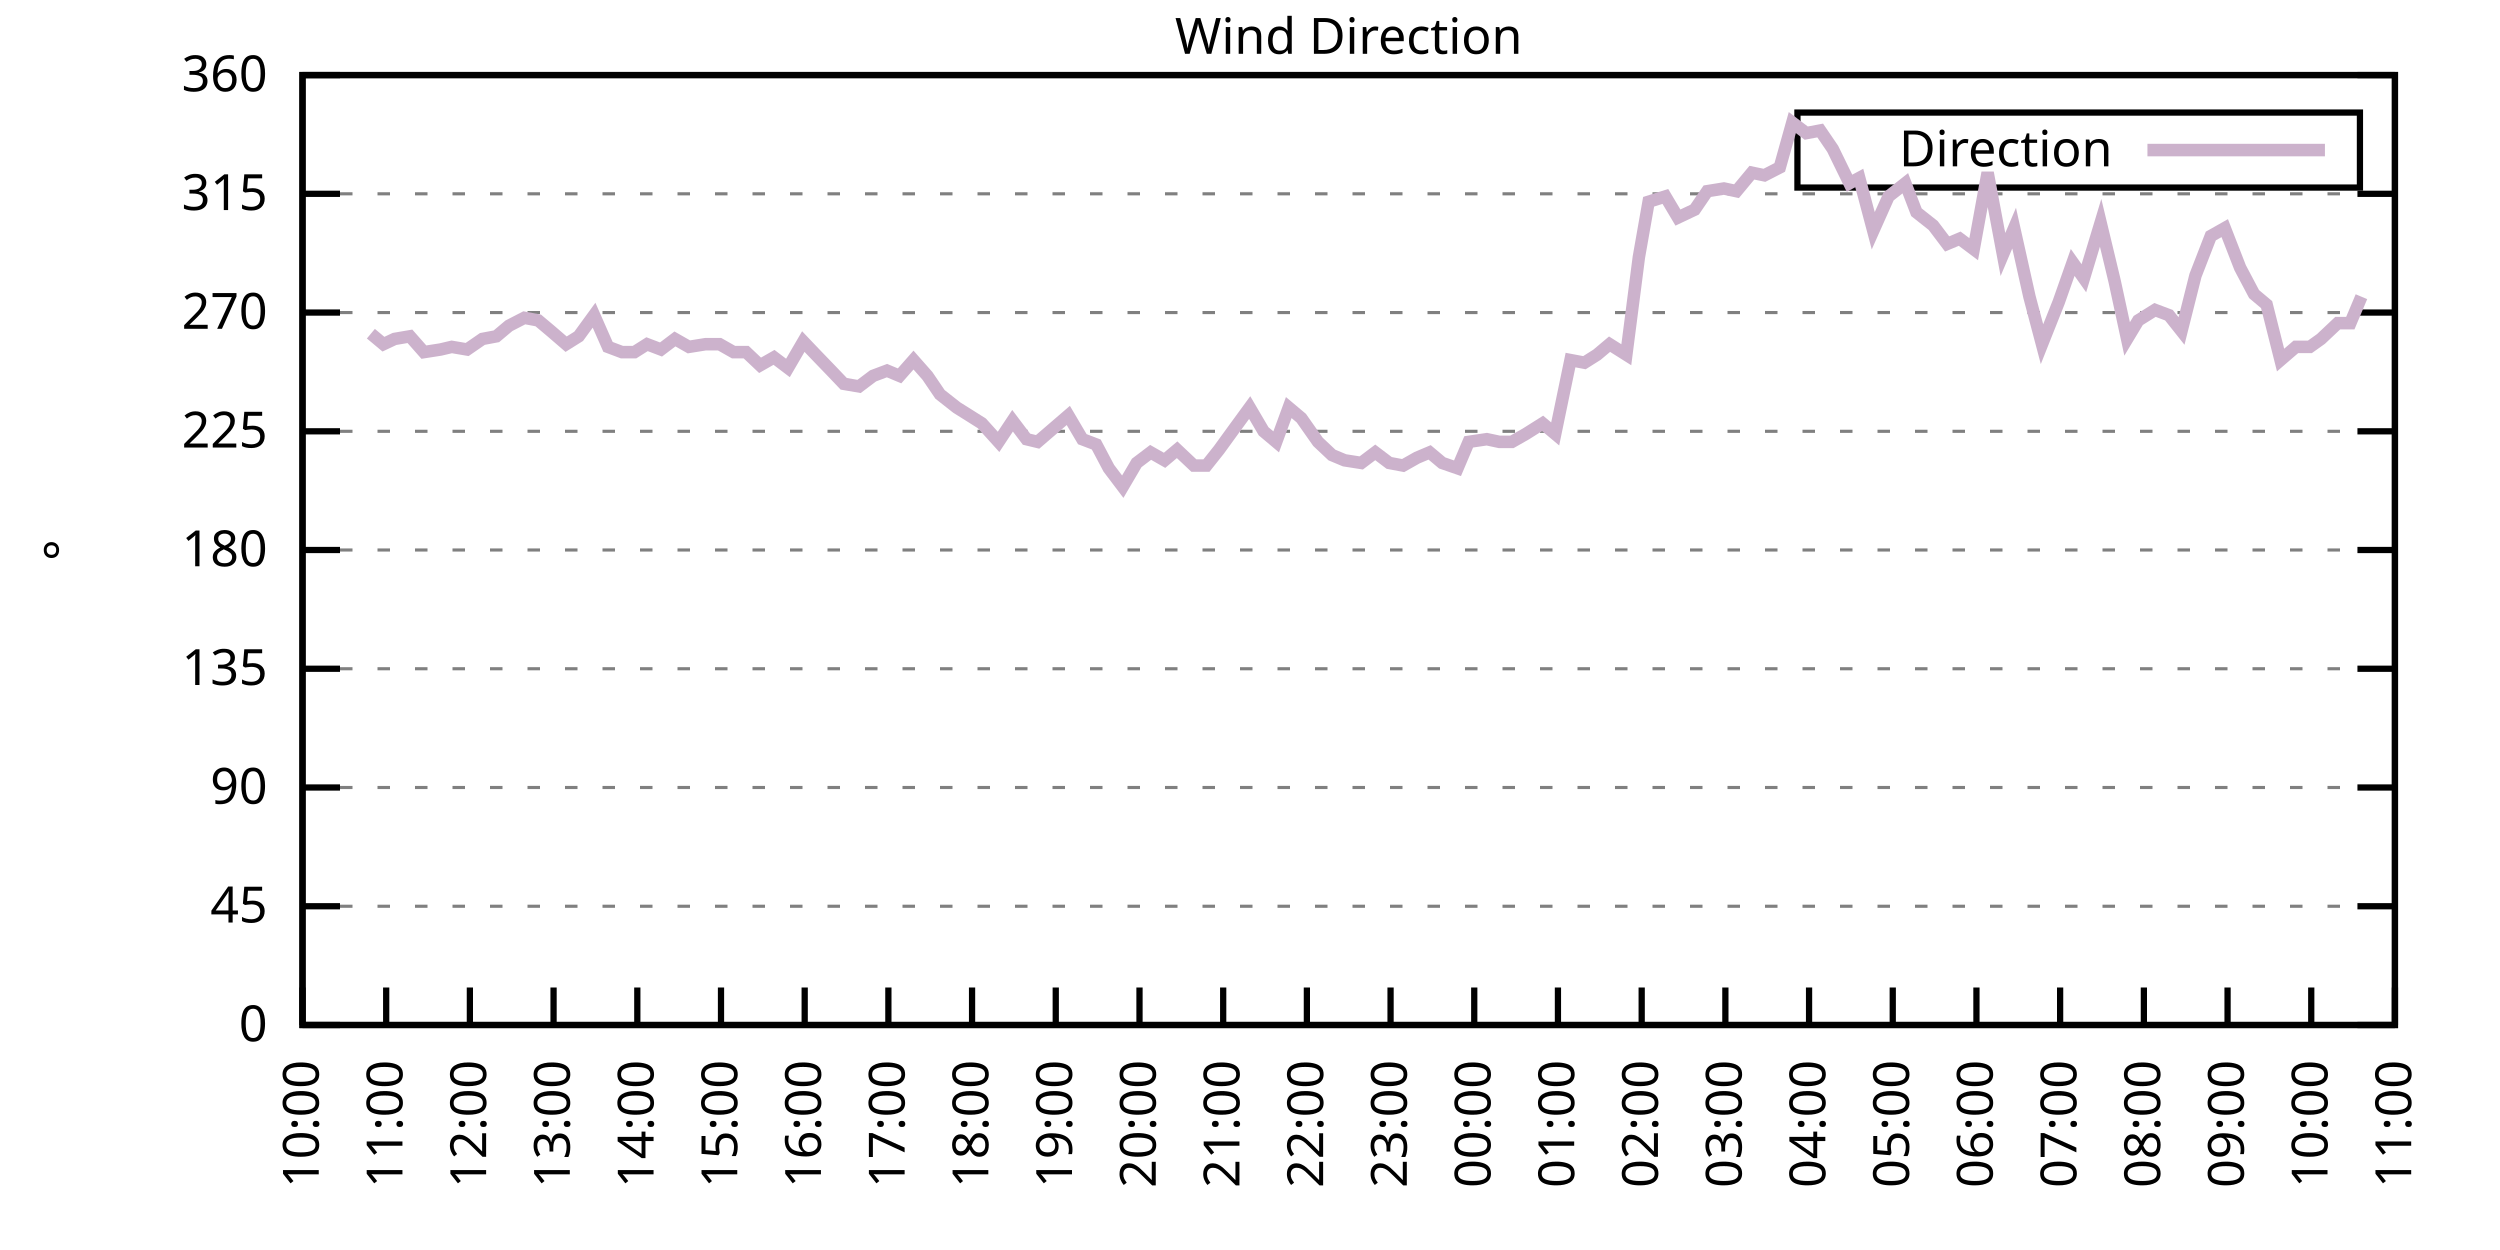
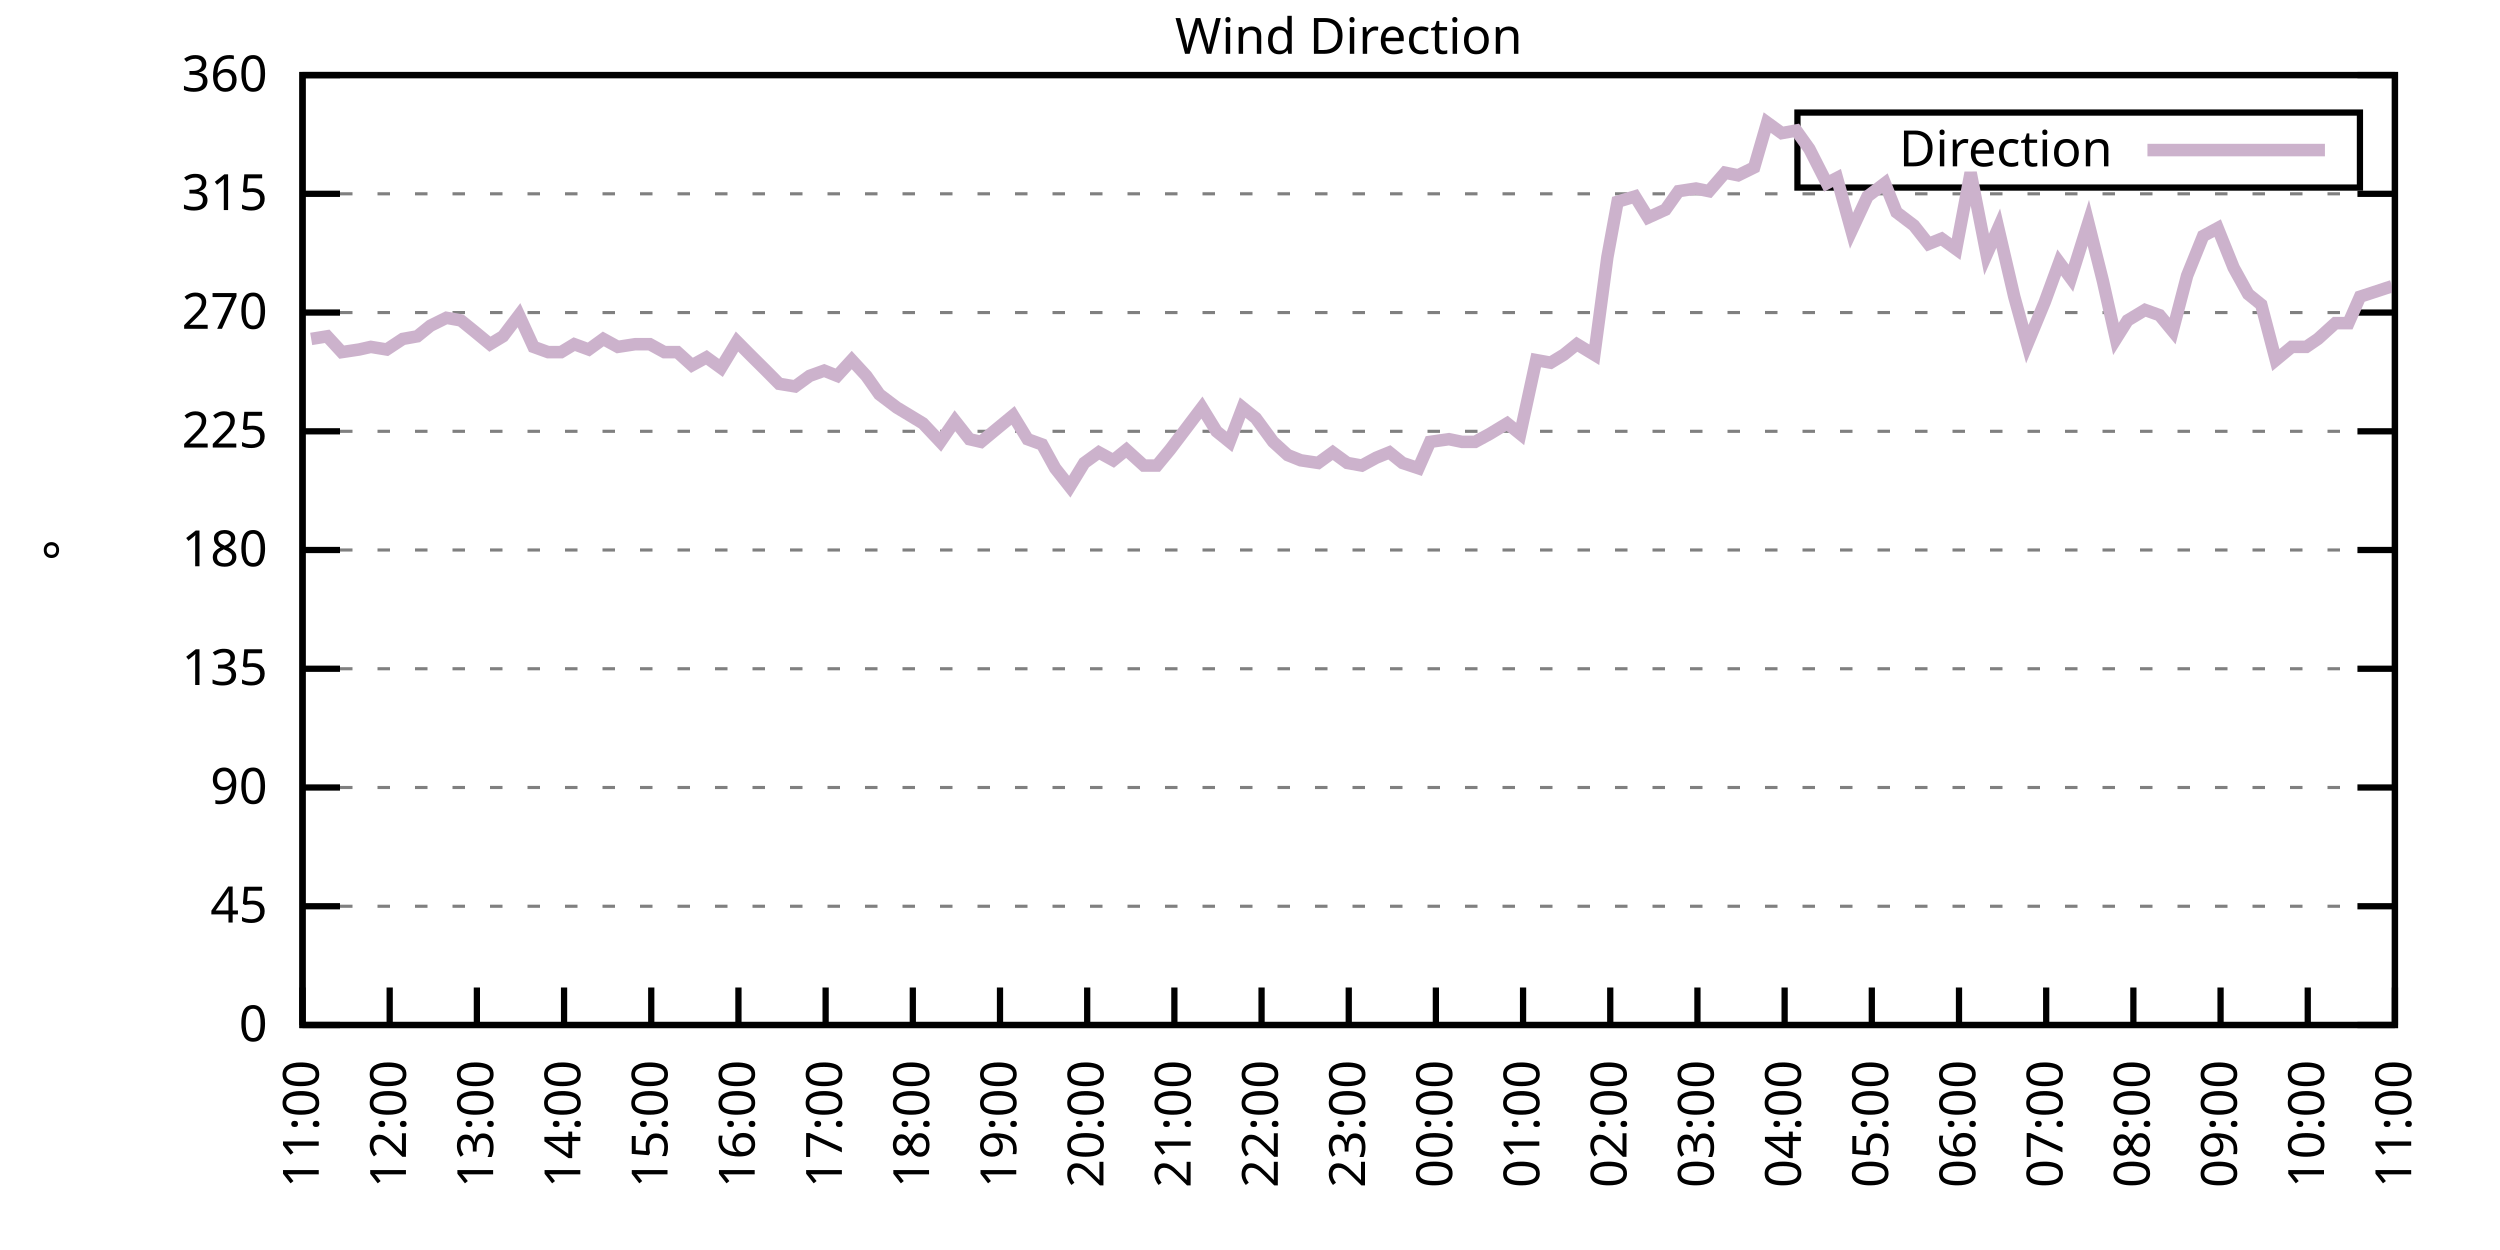
<svg xmlns="http://www.w3.org/2000/svg" xmlns:xlink="http://www.w3.org/1999/xlink" width="400" height="200" viewBox="0 0 400 200">
  <g id="gnuplot_canvas">
    <rect x="0" y="0" width="400" height="200" fill="none" />
    <defs>
      <circle id="gpDot" r="0.5" stroke-width="0.5" stroke="currentColor" />
      <path id="gpPt0" stroke-width="0.333" stroke="currentColor" d="M-1,0 h2 M0,-1 v2" />
      <path id="gpPt1" stroke-width="0.333" stroke="currentColor" d="M-1,-1 L1,1 M1,-1 L-1,1" />
      <path id="gpPt2" stroke-width="0.333" stroke="currentColor" d="M-1,0 L1,0 M0,-1 L0,1 M-1,-1 L1,1 M-1,1 L1,-1" />
      <rect id="gpPt3" stroke-width="0.333" stroke="currentColor" x="-1" y="-1" width="2" height="2" />
      <rect id="gpPt4" stroke-width="0.333" stroke="currentColor" fill="currentColor" x="-1" y="-1" width="2" height="2" />
      <circle id="gpPt5" stroke-width="0.333" stroke="currentColor" cx="0" cy="0" r="1" />
      <use xlink:href="#gpPt5" id="gpPt6" fill="currentColor" stroke="none" />
      <path id="gpPt7" stroke-width="0.333" stroke="currentColor" d="M0,-1.33 L-1.33,0.67 L1.33,0.67 z" />
      <use xlink:href="#gpPt7" id="gpPt8" fill="currentColor" stroke="none" />
      <use xlink:href="#gpPt7" id="gpPt9" stroke="currentColor" transform="rotate(180)" />
      <use xlink:href="#gpPt9" id="gpPt10" fill="currentColor" stroke="none" />
      <use xlink:href="#gpPt3" id="gpPt11" stroke="currentColor" transform="rotate(45)" />
      <use xlink:href="#gpPt11" id="gpPt12" fill="currentColor" stroke="none" />
      <path id="gpPt13" stroke-width="0.333" stroke="currentColor" d="M0,1.330 L1.265,0.411 L0.782,-1.067 L-0.782,-1.076 L-1.265,0.411 z" />
      <use xlink:href="#gpPt13" id="gpPt14" fill="currentColor" stroke="none" />
      <filter id="textbox" filterUnits="objectBoundingBox" x="0" y="0" height="1" width="1">
        <feFlood flood-color="white" flood-opacity="1" result="bgnd" />
        <feComposite in="SourceGraphic" in2="bgnd" operator="atop" />
      </filter>
      <filter id="greybox" filterUnits="objectBoundingBox" x="0" y="0" height="1" width="1">
        <feFlood flood-color="lightgrey" flood-opacity="1" result="grey" />
        <feComposite in="SourceGraphic" in2="grey" operator="atop" />
      </filter>
    </defs>
    <g fill="none" color="white" stroke="currentColor" stroke-width="1.00" stroke-linecap="butt" stroke-linejoin="miter">
</g>
    <g fill="none" color="black" stroke="currentColor" stroke-width="1.00" stroke-linecap="butt" stroke-linejoin="miter">
      <g stroke="none" shape-rendering="crispEdges">
        <polygon fill="rgb(255, 255, 255)" points="48.40,164.00 383.18,164.00 383.18,12.02 48.40,12.02 " />
      </g>
    </g>
    <g fill="none" color="black" stroke="currentColor" stroke-width="1.00" stroke-linecap="butt" stroke-linejoin="miter">
</g>
    <g fill="none" color="black" stroke="black" stroke-width="0.50" stroke-linecap="butt" stroke-linejoin="miter">
</g>
    <g fill="none" color="gray" stroke="currentColor" stroke-width="0.50" stroke-linecap="butt" stroke-linejoin="miter">
      <path stroke="gray" stroke-dasharray="2,4" class="gridline" d="M48.40,164.00 L383.19,164.00  " />
    </g>
    <g fill="none" color="gray" stroke="gray" stroke-width="1.00" stroke-linecap="butt" stroke-linejoin="miter">
</g>
    <g fill="none" color="black" stroke="currentColor" stroke-width="1.00" stroke-linecap="butt" stroke-linejoin="miter">
      <path stroke="black" d="M48.40,164.00 L54.40,164.00 M383.19,164.00 L377.19,164.00  " />
      <g transform="translate(42.80,166.60)" stroke="none" fill="black" font-family="Sans" font-size="8.00" text-anchor="end">
        <text>
          <tspan font-family="Sans"> 0</tspan>
        </text>
      </g>
    </g>
    <g fill="none" color="black" stroke="currentColor" stroke-width="1.00" stroke-linecap="butt" stroke-linejoin="miter">
</g>
    <g fill="none" color="black" stroke="black" stroke-width="0.50" stroke-linecap="butt" stroke-linejoin="miter">
</g>
    <g fill="none" color="gray" stroke="currentColor" stroke-width="0.50" stroke-linecap="butt" stroke-linejoin="miter">
      <path stroke="gray" stroke-dasharray="2,4" class="gridline" d="M48.40,145.00 L383.19,145.00  " />
    </g>
    <g fill="none" color="gray" stroke="gray" stroke-width="1.00" stroke-linecap="butt" stroke-linejoin="miter">
</g>
    <g fill="none" color="black" stroke="currentColor" stroke-width="1.00" stroke-linecap="butt" stroke-linejoin="miter">
      <path stroke="black" d="M48.40,145.00 L54.40,145.00 M383.19,145.00 L377.19,145.00  " />
      <g transform="translate(42.80,147.60)" stroke="none" fill="black" font-family="Sans" font-size="8.00" text-anchor="end">
        <text>
          <tspan font-family="Sans"> 45</tspan>
        </text>
      </g>
    </g>
    <g fill="none" color="black" stroke="currentColor" stroke-width="1.00" stroke-linecap="butt" stroke-linejoin="miter">
</g>
    <g fill="none" color="black" stroke="black" stroke-width="0.50" stroke-linecap="butt" stroke-linejoin="miter">
</g>
    <g fill="none" color="gray" stroke="currentColor" stroke-width="0.50" stroke-linecap="butt" stroke-linejoin="miter">
      <path stroke="gray" stroke-dasharray="2,4" class="gridline" d="M48.40,126.00 L383.19,126.00  " />
    </g>
    <g fill="none" color="gray" stroke="gray" stroke-width="1.00" stroke-linecap="butt" stroke-linejoin="miter">
</g>
    <g fill="none" color="black" stroke="currentColor" stroke-width="1.00" stroke-linecap="butt" stroke-linejoin="miter">
      <path stroke="black" d="M48.40,126.00 L54.40,126.00 M383.19,126.00 L377.19,126.00  " />
      <g transform="translate(42.80,128.60)" stroke="none" fill="black" font-family="Sans" font-size="8.00" text-anchor="end">
        <text>
          <tspan font-family="Sans"> 90</tspan>
        </text>
      </g>
    </g>
    <g fill="none" color="black" stroke="currentColor" stroke-width="1.00" stroke-linecap="butt" stroke-linejoin="miter">
</g>
    <g fill="none" color="black" stroke="black" stroke-width="0.50" stroke-linecap="butt" stroke-linejoin="miter">
</g>
    <g fill="none" color="gray" stroke="currentColor" stroke-width="0.50" stroke-linecap="butt" stroke-linejoin="miter">
      <path stroke="gray" stroke-dasharray="2,4" class="gridline" d="M48.40,107.00 L383.19,107.00  " />
    </g>
    <g fill="none" color="gray" stroke="gray" stroke-width="1.00" stroke-linecap="butt" stroke-linejoin="miter">
</g>
    <g fill="none" color="black" stroke="currentColor" stroke-width="1.00" stroke-linecap="butt" stroke-linejoin="miter">
      <path stroke="black" d="M48.40,107.00 L54.40,107.00 M383.19,107.00 L377.19,107.00  " />
      <g transform="translate(42.80,109.60)" stroke="none" fill="black" font-family="Sans" font-size="8.00" text-anchor="end">
        <text>
          <tspan font-family="Sans"> 135</tspan>
        </text>
      </g>
    </g>
    <g fill="none" color="black" stroke="currentColor" stroke-width="1.00" stroke-linecap="butt" stroke-linejoin="miter">
</g>
    <g fill="none" color="black" stroke="black" stroke-width="0.50" stroke-linecap="butt" stroke-linejoin="miter">
</g>
    <g fill="none" color="gray" stroke="currentColor" stroke-width="0.50" stroke-linecap="butt" stroke-linejoin="miter">
      <path stroke="gray" stroke-dasharray="2,4" class="gridline" d="M48.40,88.00 L383.19,88.00  " />
    </g>
    <g fill="none" color="gray" stroke="gray" stroke-width="1.00" stroke-linecap="butt" stroke-linejoin="miter">
</g>
    <g fill="none" color="black" stroke="currentColor" stroke-width="1.00" stroke-linecap="butt" stroke-linejoin="miter">
      <path stroke="black" d="M48.40,88.00 L54.40,88.00 M383.19,88.00 L377.19,88.00  " />
      <g transform="translate(42.80,90.60)" stroke="none" fill="black" font-family="Sans" font-size="8.00" text-anchor="end">
        <text>
          <tspan font-family="Sans"> 180</tspan>
        </text>
      </g>
    </g>
    <g fill="none" color="black" stroke="currentColor" stroke-width="1.00" stroke-linecap="butt" stroke-linejoin="miter">
</g>
    <g fill="none" color="black" stroke="black" stroke-width="0.50" stroke-linecap="butt" stroke-linejoin="miter">
</g>
    <g fill="none" color="gray" stroke="currentColor" stroke-width="0.50" stroke-linecap="butt" stroke-linejoin="miter">
      <path stroke="gray" stroke-dasharray="2,4" class="gridline" d="M48.40,69.01 L383.19,69.01  " />
    </g>
    <g fill="none" color="gray" stroke="gray" stroke-width="1.00" stroke-linecap="butt" stroke-linejoin="miter">
</g>
    <g fill="none" color="black" stroke="currentColor" stroke-width="1.00" stroke-linecap="butt" stroke-linejoin="miter">
      <path stroke="black" d="M48.40,69.01 L54.40,69.01 M383.19,69.01 L377.19,69.01  " />
      <g transform="translate(42.80,71.61)" stroke="none" fill="black" font-family="Sans" font-size="8.00" text-anchor="end">
        <text>
          <tspan font-family="Sans"> 225</tspan>
        </text>
      </g>
    </g>
    <g fill="none" color="black" stroke="currentColor" stroke-width="1.00" stroke-linecap="butt" stroke-linejoin="miter">
</g>
    <g fill="none" color="black" stroke="black" stroke-width="0.50" stroke-linecap="butt" stroke-linejoin="miter">
</g>
    <g fill="none" color="gray" stroke="currentColor" stroke-width="0.50" stroke-linecap="butt" stroke-linejoin="miter">
      <path stroke="gray" stroke-dasharray="2,4" class="gridline" d="M48.40,50.01 L383.19,50.01  " />
    </g>
    <g fill="none" color="gray" stroke="gray" stroke-width="1.00" stroke-linecap="butt" stroke-linejoin="miter">
</g>
    <g fill="none" color="black" stroke="currentColor" stroke-width="1.00" stroke-linecap="butt" stroke-linejoin="miter">
      <path stroke="black" d="M48.40,50.01 L54.40,50.01 M383.19,50.01 L377.19,50.01  " />
      <g transform="translate(42.80,52.61)" stroke="none" fill="black" font-family="Sans" font-size="8.00" text-anchor="end">
        <text>
          <tspan font-family="Sans"> 270</tspan>
        </text>
      </g>
    </g>
    <g fill="none" color="black" stroke="currentColor" stroke-width="1.00" stroke-linecap="butt" stroke-linejoin="miter">
</g>
    <g fill="none" color="black" stroke="black" stroke-width="0.50" stroke-linecap="butt" stroke-linejoin="miter">
</g>
    <g fill="none" color="gray" stroke="currentColor" stroke-width="0.50" stroke-linecap="butt" stroke-linejoin="miter">
      <path stroke="gray" stroke-dasharray="2,4" class="gridline" d="M48.40,31.01 L383.19,31.01  " />
    </g>
    <g fill="none" color="gray" stroke="gray" stroke-width="1.00" stroke-linecap="butt" stroke-linejoin="miter">
</g>
    <g fill="none" color="black" stroke="currentColor" stroke-width="1.00" stroke-linecap="butt" stroke-linejoin="miter">
      <path stroke="black" d="M48.40,31.01 L54.40,31.01 M383.19,31.01 L377.19,31.01  " />
      <g transform="translate(42.80,33.61)" stroke="none" fill="black" font-family="Sans" font-size="8.00" text-anchor="end">
        <text>
          <tspan font-family="Sans"> 315</tspan>
        </text>
      </g>
    </g>
    <g fill="none" color="black" stroke="currentColor" stroke-width="1.00" stroke-linecap="butt" stroke-linejoin="miter">
</g>
    <g fill="none" color="black" stroke="black" stroke-width="0.50" stroke-linecap="butt" stroke-linejoin="miter">
</g>
    <g fill="none" color="gray" stroke="currentColor" stroke-width="0.50" stroke-linecap="butt" stroke-linejoin="miter">
      <path stroke="gray" stroke-dasharray="2,4" class="gridline" d="M48.40,12.01 L383.19,12.01  " />
    </g>
    <g fill="none" color="gray" stroke="gray" stroke-width="1.00" stroke-linecap="butt" stroke-linejoin="miter">
</g>
    <g fill="none" color="black" stroke="currentColor" stroke-width="1.00" stroke-linecap="butt" stroke-linejoin="miter">
      <path stroke="black" d="M48.40,12.01 L54.40,12.01 M383.19,12.01 L377.19,12.01  " />
      <g transform="translate(42.80,14.61)" stroke="none" fill="black" font-family="Sans" font-size="8.00" text-anchor="end">
        <text>
          <tspan font-family="Sans"> 360</tspan>
        </text>
      </g>
    </g>
    <g fill="none" color="black" stroke="currentColor" stroke-width="1.00" stroke-linecap="butt" stroke-linejoin="miter">
      <path stroke="black" d="M48.40,164.00 L48.40,158.00  " />
      <g transform="translate(51.00,169.60) rotate(270.00)" stroke="none" fill="black" font-family="Sans" font-size="8.00" text-anchor="end">
        <text>
-           <tspan font-family="Sans">10:00</tspan>
-         </text>
-       </g>
-     </g>
-     <g fill="none" color="black" stroke="currentColor" stroke-width="1.00" stroke-linecap="butt" stroke-linejoin="miter">
-       <path stroke="black" d="M61.79,164.00 L61.79,158.00  " />
-       <g transform="translate(64.39,169.60) rotate(270.00)" stroke="none" fill="black" font-family="Sans" font-size="8.00" text-anchor="end">
-         <text>
          <tspan font-family="Sans">11:00</tspan>
        </text>
      </g>
    </g>
    <g fill="none" color="black" stroke="currentColor" stroke-width="1.00" stroke-linecap="butt" stroke-linejoin="miter">
-       <path stroke="black" d="M75.18,164.00 L75.18,158.00  " />
-       <g transform="translate(77.78,169.60) rotate(270.00)" stroke="none" fill="black" font-family="Sans" font-size="8.00" text-anchor="end">
+       <path stroke="black" d="M62.35,164.00 L62.35,158.00  " />
+       <g transform="translate(64.95,169.60) rotate(270.00)" stroke="none" fill="black" font-family="Sans" font-size="8.00" text-anchor="end">
        <text>
          <tspan font-family="Sans">12:00</tspan>
        </text>
      </g>
    </g>
    <g fill="none" color="black" stroke="currentColor" stroke-width="1.00" stroke-linecap="butt" stroke-linejoin="miter">
-       <path stroke="black" d="M88.57,164.00 L88.57,158.00  " />
-       <g transform="translate(91.17,169.60) rotate(270.00)" stroke="none" fill="black" font-family="Sans" font-size="8.00" text-anchor="end">
+       <path stroke="black" d="M76.30,164.00 L76.30,158.00  " />
+       <g transform="translate(78.90,169.60) rotate(270.00)" stroke="none" fill="black" font-family="Sans" font-size="8.00" text-anchor="end">
        <text>
          <tspan font-family="Sans">13:00</tspan>
        </text>
      </g>
    </g>
    <g fill="none" color="black" stroke="currentColor" stroke-width="1.00" stroke-linecap="butt" stroke-linejoin="miter">
-       <path stroke="black" d="M101.97,164.00 L101.97,158.00  " />
-       <g transform="translate(104.57,169.60) rotate(270.00)" stroke="none" fill="black" font-family="Sans" font-size="8.00" text-anchor="end">
+       <path stroke="black" d="M90.25,164.00 L90.25,158.00  " />
+       <g transform="translate(92.85,169.60) rotate(270.00)" stroke="none" fill="black" font-family="Sans" font-size="8.00" text-anchor="end">
        <text>
          <tspan font-family="Sans">14:00</tspan>
        </text>
      </g>
    </g>
    <g fill="none" color="black" stroke="currentColor" stroke-width="1.00" stroke-linecap="butt" stroke-linejoin="miter">
-       <path stroke="black" d="M115.36,164.00 L115.36,158.00  " />
-       <g transform="translate(117.96,169.60) rotate(270.00)" stroke="none" fill="black" font-family="Sans" font-size="8.00" text-anchor="end">
+       <path stroke="black" d="M104.20,164.00 L104.20,158.00  " />
+       <g transform="translate(106.80,169.60) rotate(270.00)" stroke="none" fill="black" font-family="Sans" font-size="8.00" text-anchor="end">
        <text>
          <tspan font-family="Sans">15:00</tspan>
        </text>
      </g>
    </g>
    <g fill="none" color="black" stroke="currentColor" stroke-width="1.00" stroke-linecap="butt" stroke-linejoin="miter">
-       <path stroke="black" d="M128.75,164.00 L128.75,158.00  " />
-       <g transform="translate(131.35,169.60) rotate(270.00)" stroke="none" fill="black" font-family="Sans" font-size="8.00" text-anchor="end">
+       <path stroke="black" d="M118.15,164.00 L118.15,158.00  " />
+       <g transform="translate(120.75,169.60) rotate(270.00)" stroke="none" fill="black" font-family="Sans" font-size="8.00" text-anchor="end">
        <text>
          <tspan font-family="Sans">16:00</tspan>
        </text>
      </g>
    </g>
    <g fill="none" color="black" stroke="currentColor" stroke-width="1.00" stroke-linecap="butt" stroke-linejoin="miter">
-       <path stroke="black" d="M142.14,164.00 L142.14,158.00  " />
-       <g transform="translate(144.74,169.60) rotate(270.00)" stroke="none" fill="black" font-family="Sans" font-size="8.00" text-anchor="end">
+       <path stroke="black" d="M132.10,164.00 L132.10,158.00  " />
+       <g transform="translate(134.70,169.60) rotate(270.00)" stroke="none" fill="black" font-family="Sans" font-size="8.00" text-anchor="end">
        <text>
          <tspan font-family="Sans">17:00</tspan>
        </text>
      </g>
    </g>
    <g fill="none" color="black" stroke="currentColor" stroke-width="1.00" stroke-linecap="butt" stroke-linejoin="miter">
-       <path stroke="black" d="M155.53,164.00 L155.53,158.00  " />
-       <g transform="translate(158.13,169.60) rotate(270.00)" stroke="none" fill="black" font-family="Sans" font-size="8.00" text-anchor="end">
+       <path stroke="black" d="M146.05,164.00 L146.05,158.00  " />
+       <g transform="translate(148.65,169.60) rotate(270.00)" stroke="none" fill="black" font-family="Sans" font-size="8.00" text-anchor="end">
        <text>
          <tspan font-family="Sans">18:00</tspan>
        </text>
      </g>
    </g>
    <g fill="none" color="black" stroke="currentColor" stroke-width="1.00" stroke-linecap="butt" stroke-linejoin="miter">
-       <path stroke="black" d="M168.92,164.00 L168.92,158.00  " />
-       <g transform="translate(171.52,169.60) rotate(270.00)" stroke="none" fill="black" font-family="Sans" font-size="8.00" text-anchor="end">
+       <path stroke="black" d="M160.00,164.00 L160.00,158.00  " />
+       <g transform="translate(162.60,169.60) rotate(270.00)" stroke="none" fill="black" font-family="Sans" font-size="8.00" text-anchor="end">
        <text>
          <tspan font-family="Sans">19:00</tspan>
        </text>
      </g>
    </g>
    <g fill="none" color="black" stroke="currentColor" stroke-width="1.00" stroke-linecap="butt" stroke-linejoin="miter">
-       <path stroke="black" d="M182.32,164.00 L182.32,158.00  " />
-       <g transform="translate(184.92,169.60) rotate(270.00)" stroke="none" fill="black" font-family="Sans" font-size="8.00" text-anchor="end">
+       <path stroke="black" d="M173.95,164.00 L173.95,158.00  " />
+       <g transform="translate(176.55,169.60) rotate(270.00)" stroke="none" fill="black" font-family="Sans" font-size="8.00" text-anchor="end">
        <text>
          <tspan font-family="Sans">20:00</tspan>
        </text>
      </g>
    </g>
    <g fill="none" color="black" stroke="currentColor" stroke-width="1.00" stroke-linecap="butt" stroke-linejoin="miter">
-       <path stroke="black" d="M195.71,164.00 L195.71,158.00  " />
-       <g transform="translate(198.31,169.60) rotate(270.00)" stroke="none" fill="black" font-family="Sans" font-size="8.00" text-anchor="end">
+       <path stroke="black" d="M187.90,164.00 L187.90,158.00  " />
+       <g transform="translate(190.50,169.60) rotate(270.00)" stroke="none" fill="black" font-family="Sans" font-size="8.00" text-anchor="end">
        <text>
          <tspan font-family="Sans">21:00</tspan>
        </text>
      </g>
    </g>
    <g fill="none" color="black" stroke="currentColor" stroke-width="1.00" stroke-linecap="butt" stroke-linejoin="miter">
-       <path stroke="black" d="M209.10,164.00 L209.10,158.00  " />
-       <g transform="translate(211.70,169.60) rotate(270.00)" stroke="none" fill="black" font-family="Sans" font-size="8.00" text-anchor="end">
+       <path stroke="black" d="M201.85,164.00 L201.85,158.00  " />
+       <g transform="translate(204.45,169.60) rotate(270.00)" stroke="none" fill="black" font-family="Sans" font-size="8.00" text-anchor="end">
        <text>
          <tspan font-family="Sans">22:00</tspan>
        </text>
      </g>
    </g>
    <g fill="none" color="black" stroke="currentColor" stroke-width="1.00" stroke-linecap="butt" stroke-linejoin="miter">
-       <path stroke="black" d="M222.49,164.00 L222.49,158.00  " />
-       <g transform="translate(225.09,169.60) rotate(270.00)" stroke="none" fill="black" font-family="Sans" font-size="8.00" text-anchor="end">
+       <path stroke="black" d="M215.80,164.00 L215.80,158.00  " />
+       <g transform="translate(218.40,169.60) rotate(270.00)" stroke="none" fill="black" font-family="Sans" font-size="8.00" text-anchor="end">
        <text>
          <tspan font-family="Sans">23:00</tspan>
        </text>
      </g>
    </g>
    <g fill="none" color="black" stroke="currentColor" stroke-width="1.00" stroke-linecap="butt" stroke-linejoin="miter">
-       <path stroke="black" d="M235.88,164.00 L235.88,158.00  " />
-       <g transform="translate(238.48,169.60) rotate(270.00)" stroke="none" fill="black" font-family="Sans" font-size="8.00" text-anchor="end">
+       <path stroke="black" d="M229.74,164.00 L229.74,158.00  " />
+       <g transform="translate(232.34,169.60) rotate(270.00)" stroke="none" fill="black" font-family="Sans" font-size="8.00" text-anchor="end">
        <text>
          <tspan font-family="Sans">00:00</tspan>
        </text>
      </g>
    </g>
    <g fill="none" color="black" stroke="currentColor" stroke-width="1.00" stroke-linecap="butt" stroke-linejoin="miter">
-       <path stroke="black" d="M249.27,164.00 L249.27,158.00  " />
-       <g transform="translate(251.87,169.60) rotate(270.00)" stroke="none" fill="black" font-family="Sans" font-size="8.00" text-anchor="end">
+       <path stroke="black" d="M243.69,164.00 L243.69,158.00  " />
+       <g transform="translate(246.29,169.60) rotate(270.00)" stroke="none" fill="black" font-family="Sans" font-size="8.00" text-anchor="end">
        <text>
          <tspan font-family="Sans">01:00</tspan>
        </text>
      </g>
    </g>
    <g fill="none" color="black" stroke="currentColor" stroke-width="1.00" stroke-linecap="butt" stroke-linejoin="miter">
-       <path stroke="black" d="M262.67,164.00 L262.67,158.00  " />
-       <g transform="translate(265.27,169.60) rotate(270.00)" stroke="none" fill="black" font-family="Sans" font-size="8.00" text-anchor="end">
+       <path stroke="black" d="M257.64,164.00 L257.64,158.00  " />
+       <g transform="translate(260.24,169.60) rotate(270.00)" stroke="none" fill="black" font-family="Sans" font-size="8.00" text-anchor="end">
        <text>
          <tspan font-family="Sans">02:00</tspan>
        </text>
      </g>
    </g>
    <g fill="none" color="black" stroke="currentColor" stroke-width="1.00" stroke-linecap="butt" stroke-linejoin="miter">
-       <path stroke="black" d="M276.06,164.00 L276.06,158.00  " />
-       <g transform="translate(278.66,169.60) rotate(270.00)" stroke="none" fill="black" font-family="Sans" font-size="8.00" text-anchor="end">
+       <path stroke="black" d="M271.59,164.00 L271.59,158.00  " />
+       <g transform="translate(274.19,169.60) rotate(270.00)" stroke="none" fill="black" font-family="Sans" font-size="8.00" text-anchor="end">
        <text>
          <tspan font-family="Sans">03:00</tspan>
        </text>
      </g>
    </g>
    <g fill="none" color="black" stroke="currentColor" stroke-width="1.00" stroke-linecap="butt" stroke-linejoin="miter">
-       <path stroke="black" d="M289.45,164.00 L289.45,158.00  " />
-       <g transform="translate(292.05,169.60) rotate(270.00)" stroke="none" fill="black" font-family="Sans" font-size="8.00" text-anchor="end">
+       <path stroke="black" d="M285.54,164.00 L285.54,158.00  " />
+       <g transform="translate(288.14,169.60) rotate(270.00)" stroke="none" fill="black" font-family="Sans" font-size="8.00" text-anchor="end">
        <text>
          <tspan font-family="Sans">04:00</tspan>
        </text>
      </g>
    </g>
    <g fill="none" color="black" stroke="currentColor" stroke-width="1.00" stroke-linecap="butt" stroke-linejoin="miter">
-       <path stroke="black" d="M302.84,164.00 L302.84,158.00  " />
-       <g transform="translate(305.44,169.60) rotate(270.00)" stroke="none" fill="black" font-family="Sans" font-size="8.00" text-anchor="end">
+       <path stroke="black" d="M299.49,164.00 L299.49,158.00  " />
+       <g transform="translate(302.09,169.60) rotate(270.00)" stroke="none" fill="black" font-family="Sans" font-size="8.00" text-anchor="end">
        <text>
          <tspan font-family="Sans">05:00</tspan>
        </text>
      </g>
    </g>
    <g fill="none" color="black" stroke="currentColor" stroke-width="1.00" stroke-linecap="butt" stroke-linejoin="miter">
-       <path stroke="black" d="M316.23,164.00 L316.23,158.00  " />
-       <g transform="translate(318.83,169.60) rotate(270.00)" stroke="none" fill="black" font-family="Sans" font-size="8.00" text-anchor="end">
+       <path stroke="black" d="M313.44,164.00 L313.44,158.00  " />
+       <g transform="translate(316.04,169.60) rotate(270.00)" stroke="none" fill="black" font-family="Sans" font-size="8.00" text-anchor="end">
        <text>
          <tspan font-family="Sans">06:00</tspan>
        </text>
      </g>
    </g>
    <g fill="none" color="black" stroke="currentColor" stroke-width="1.00" stroke-linecap="butt" stroke-linejoin="miter">
-       <path stroke="black" d="M329.62,164.00 L329.62,158.00  " />
-       <g transform="translate(332.22,169.60) rotate(270.00)" stroke="none" fill="black" font-family="Sans" font-size="8.00" text-anchor="end">
+       <path stroke="black" d="M327.39,164.00 L327.39,158.00  " />
+       <g transform="translate(329.99,169.60) rotate(270.00)" stroke="none" fill="black" font-family="Sans" font-size="8.00" text-anchor="end">
        <text>
          <tspan font-family="Sans">07:00</tspan>
        </text>
      </g>
    </g>
    <g fill="none" color="black" stroke="currentColor" stroke-width="1.00" stroke-linecap="butt" stroke-linejoin="miter">
-       <path stroke="black" d="M343.02,164.00 L343.02,158.00  " />
-       <g transform="translate(345.62,169.60) rotate(270.00)" stroke="none" fill="black" font-family="Sans" font-size="8.00" text-anchor="end">
+       <path stroke="black" d="M341.34,164.00 L341.34,158.00  " />
+       <g transform="translate(343.94,169.60) rotate(270.00)" stroke="none" fill="black" font-family="Sans" font-size="8.00" text-anchor="end">
        <text>
          <tspan font-family="Sans">08:00</tspan>
        </text>
      </g>
    </g>
    <g fill="none" color="black" stroke="currentColor" stroke-width="1.00" stroke-linecap="butt" stroke-linejoin="miter">
-       <path stroke="black" d="M356.41,164.00 L356.41,158.00  " />
-       <g transform="translate(359.01,169.60) rotate(270.00)" stroke="none" fill="black" font-family="Sans" font-size="8.00" text-anchor="end">
+       <path stroke="black" d="M355.29,164.00 L355.29,158.00  " />
+       <g transform="translate(357.89,169.60) rotate(270.00)" stroke="none" fill="black" font-family="Sans" font-size="8.00" text-anchor="end">
        <text>
          <tspan font-family="Sans">09:00</tspan>
        </text>
      </g>
    </g>
    <g fill="none" color="black" stroke="currentColor" stroke-width="1.00" stroke-linecap="butt" stroke-linejoin="miter">
-       <path stroke="black" d="M369.80,164.00 L369.80,158.00  " />
-       <g transform="translate(372.40,169.60) rotate(270.00)" stroke="none" fill="black" font-family="Sans" font-size="8.00" text-anchor="end">
+       <path stroke="black" d="M369.24,164.00 L369.24,158.00  " />
+       <g transform="translate(371.84,169.60) rotate(270.00)" stroke="none" fill="black" font-family="Sans" font-size="8.00" text-anchor="end">
        <text>
          <tspan font-family="Sans">10:00</tspan>
        </text>
      </g>
    </g>
    <g fill="none" color="black" stroke="currentColor" stroke-width="1.00" stroke-linecap="butt" stroke-linejoin="miter">
      <path stroke="black" d="M383.19,164.00 L383.19,158.00  " />
      <g transform="translate(385.79,169.60) rotate(270.00)" stroke="none" fill="black" font-family="Sans" font-size="8.00" text-anchor="end">
        <text>
          <tspan font-family="Sans">11:00</tspan>
        </text>
      </g>
    </g>
    <g fill="none" color="black" stroke="currentColor" stroke-width="1.00" stroke-linecap="butt" stroke-linejoin="miter">
</g>
    <g fill="none" color="black" stroke="currentColor" stroke-width="1.00" stroke-linecap="butt" stroke-linejoin="miter">
      <path stroke="black" d="M48.40,12.01 L48.40,164.00 L383.19,164.00 L383.19,12.01 L48.40,12.01 Z  " />
    </g>
    <g fill="none" color="black" stroke="currentColor" stroke-width="1.00" stroke-linecap="butt" stroke-linejoin="miter">
</g>
    <g fill="none" color="black" stroke="currentColor" stroke-width="1.00" stroke-linecap="butt" stroke-linejoin="miter">
      <path stroke="black" d="M287.59,30.01 L287.59,18.01 L377.59,18.01 L377.59,30.01 L287.59,30.01 Z  " />
    </g>
    <g id="Wind_direction_plot_1">
      <g fill="none" color="white" stroke="black" stroke-width="2.00" stroke-linecap="butt" stroke-linejoin="miter">
</g>
      <g fill="none" color="black" stroke="currentColor" stroke-width="2.00" stroke-linecap="butt" stroke-linejoin="miter">
        <g transform="translate(337.99,26.61)" stroke="none" fill="black" font-family="Sans" font-size="8.00" text-anchor="end">
          <text>
            <tspan font-family="Sans">Direction</tspan>
          </text>
        </g>
      </g>
      <g fill="none" color="black" stroke="currentColor" stroke-width="2.00" stroke-linecap="butt" stroke-linejoin="miter">
-         <path stroke="rgb(204, 178, 204)" d="M343.59,24.01 L371.99,24.01 M59.34,53.39 L61.35,55.07 L63.13,54.23 L65.59,53.81 L67.82,56.34 L70.50,55.92   L72.28,55.50 L74.74,55.92 L77.19,54.23 L79.42,53.81 L81.43,52.12 L83.89,50.85 L86.12,51.27 L88.13,52.96   L90.58,55.07 L92.59,53.81 L95.05,50.43 L97.28,55.50 L99.51,56.34 L101.52,56.34 L103.53,55.07 L105.76,55.92   L107.99,54.23 L110.22,55.50 L112.90,55.07 L115.13,55.07 L117.37,56.34 L119.38,56.34 L121.61,58.45 L123.84,57.18   L126.07,58.87 L128.53,54.65 L130.54,56.76 L132.99,59.30 L135.00,61.41 L137.45,61.83 L139.69,60.14 L141.92,59.30   L143.93,60.14 L146.16,57.61 L148.39,60.14 L150.40,63.10 L153.08,65.21 L155.09,66.47 L157.10,67.74 L159.77,70.70   L162.01,67.32 L164.24,70.27 L166.02,70.70 L168.48,68.58 L170.93,66.47 L173.17,70.27 L175.40,71.12 L177.41,74.92   L179.64,77.87 L181.87,74.07 L184.10,72.38 L186.33,73.65 L188.34,71.96 L191.02,74.49 L193.03,74.49 L195.04,71.96   L197.49,68.58 L199.95,65.21 L202.18,69.01 L204.19,70.70 L206.20,65.21 L208.21,66.90 L210.88,70.70 L213.12,72.81   L215.13,73.65 L217.80,74.07 L220.04,72.38 L222.27,74.07 L224.50,74.49 L226.73,73.23 L228.74,72.38 L230.75,74.07   L233.20,74.92 L234.99,70.70 L237.89,70.27 L239.90,70.70 L241.91,70.70 L244.14,69.43 L246.82,67.74 L248.83,69.43   L251.28,57.61 L253.51,58.03 L255.52,56.76 L257.53,55.07 L260.21,56.76 L262.22,41.14 L263.78,32.28 L266.46,31.43   L268.47,34.81 L271.15,33.54 L273.16,30.59 L275.83,30.16 L277.84,30.59 L280.30,27.63 L282.31,28.05 L284.76,26.79   L286.77,19.61 L289.00,21.30 L291.23,20.88 L293.24,23.83 L295.92,29.32 L297.48,28.48 L299.72,36.92 L302.17,31.43   L304.85,29.32 L306.63,33.96 L309.31,36.08 L311.54,39.03 L313.55,38.19 L315.79,39.87 L318.02,27.63 L320.47,40.72   L322.26,36.50 L324.71,47.47 L326.72,55.07 L329.40,48.32 L331.63,41.99 L333.42,44.52 L336.10,35.65 L338.33,44.94   L340.34,54.23 L342.12,51.27 L344.80,49.59 L347.03,50.43 L349.04,52.96 L351.27,44.10 L353.73,37.76 L355.96,36.50   L358.42,42.83 L360.65,47.05 L362.66,48.74 L364.89,57.61 L367.34,55.50 L369.58,55.50 L371.36,54.23 L374.04,51.70   L376.05,51.70 L377.83,47.47  " />
+         <path stroke="rgb(204, 178, 204)" d="M343.59,24.01 L371.99,24.01 M49.79,54.23 L52.35,53.81 L54.68,56.34 L57.47,55.92 L59.33,55.50 L61.88,55.92   L64.44,54.23 L66.77,53.81 L68.86,52.12 L71.42,50.85 L73.74,51.27 L75.83,52.96 L78.39,55.07 L80.48,53.81   L83.04,50.43 L85.37,55.50 L87.69,56.34 L89.78,56.34 L91.88,55.07 L94.20,55.92 L96.53,54.23 L98.85,55.50   L101.64,55.07 L103.97,55.07 L106.29,56.34 L108.38,56.34 L110.71,58.45 L113.03,57.18 L115.36,58.87 L117.92,54.65   L120.01,56.76 L122.57,59.30 L124.66,61.41 L127.22,61.83 L129.54,60.14 L131.87,59.30 L133.96,60.14 L136.28,57.61   L138.61,60.14 L140.70,63.10 L143.49,65.21 L145.58,66.47 L147.67,67.74 L150.46,70.70 L152.79,67.32 L155.11,70.27   L156.97,70.70 L159.53,68.58 L162.09,66.47 L164.41,70.27 L166.74,71.12 L168.83,74.92 L171.16,77.87 L173.48,74.07   L175.81,72.38 L178.13,73.65 L180.22,71.96 L183.01,74.49 L185.11,74.49 L187.20,71.96 L189.76,68.58 L192.31,65.21   L194.64,69.01 L196.73,70.70 L198.82,65.21 L200.92,66.90 L203.71,70.70 L206.03,72.81 L208.12,73.65 L210.91,74.07   L213.24,72.38 L215.56,74.07 L217.89,74.49 L220.21,73.23 L222.30,72.38 L224.40,74.07 L226.95,74.92 L228.81,70.70   L231.84,70.27 L233.93,70.70 L236.02,70.70 L238.35,69.43 L241.14,67.74 L243.23,69.43 L245.79,57.61 L248.11,58.03   L250.20,56.76 L252.30,55.07 L255.09,56.76 L257.18,41.14 L258.81,32.28 L261.60,31.43 L263.69,34.81 L266.48,33.54   L268.57,30.59 L271.36,30.16 L273.45,30.59 L276.01,27.63 L278.10,28.05 L280.66,26.79 L282.75,19.61 L285.08,21.30   L287.40,20.88 L289.50,23.83 L292.29,29.32 L293.91,28.48 L296.24,36.92 L298.80,31.43 L301.58,29.32 L303.44,33.96   L306.23,36.08 L308.56,39.03 L310.65,38.19 L312.98,39.87 L315.30,27.63 L317.86,40.72 L319.72,36.50 L322.28,47.47   L324.37,55.07 L327.16,48.32 L329.48,41.99 L331.34,44.52 L334.13,35.65 L336.46,44.94 L338.55,54.23 L340.41,51.27   L343.20,49.59 L345.53,50.43 L347.62,52.96 L349.94,44.10 L352.50,37.76 L354.83,36.50 L357.38,42.83 L359.71,47.05   L361.80,48.74 L364.13,57.61 L366.68,55.50 L369.01,55.50 L370.87,54.23 L373.66,51.70 L375.75,51.70 L377.61,47.47   L380.17,46.63 L382.73,45.79  " />
      </g>
    </g>
    <g fill="none" color="black" stroke="currentColor" stroke-width="2.00" stroke-linecap="butt" stroke-linejoin="miter">
</g>
    <g fill="none" color="black" stroke="black" stroke-width="1.00" stroke-linecap="butt" stroke-linejoin="miter">
</g>
    <g fill="none" color="black" stroke="currentColor" stroke-width="1.00" stroke-linecap="butt" stroke-linejoin="miter">
      <path stroke="black" d="M48.40,12.01 L48.40,164.00 L383.19,164.00 L383.19,12.01 L48.40,12.01 Z  " />
      <g transform="translate(12.80,88.01) rotate(270.00)" stroke="none" fill="black" font-family="Sans" font-size="8.00" text-anchor="middle">
        <text>
          <tspan font-family="Sans">°</tspan>
        </text>
      </g>
    </g>
    <g fill="none" color="black" stroke="currentColor" stroke-width="1.00" stroke-linecap="butt" stroke-linejoin="miter">
</g>
    <g fill="none" color="black" stroke="currentColor" stroke-width="1.00" stroke-linecap="butt" stroke-linejoin="miter">
      <g transform="translate(215.79,8.61)" stroke="none" fill="black" font-family="Sans" font-size="8.00" text-anchor="middle">
        <text>
          <tspan font-family="Sans">Wind Direction</tspan>
        </text>
      </g>
    </g>
    <g fill="none" color="black" stroke="currentColor" stroke-width="1.00" stroke-linecap="butt" stroke-linejoin="miter">
</g>
  </g>
</svg>
